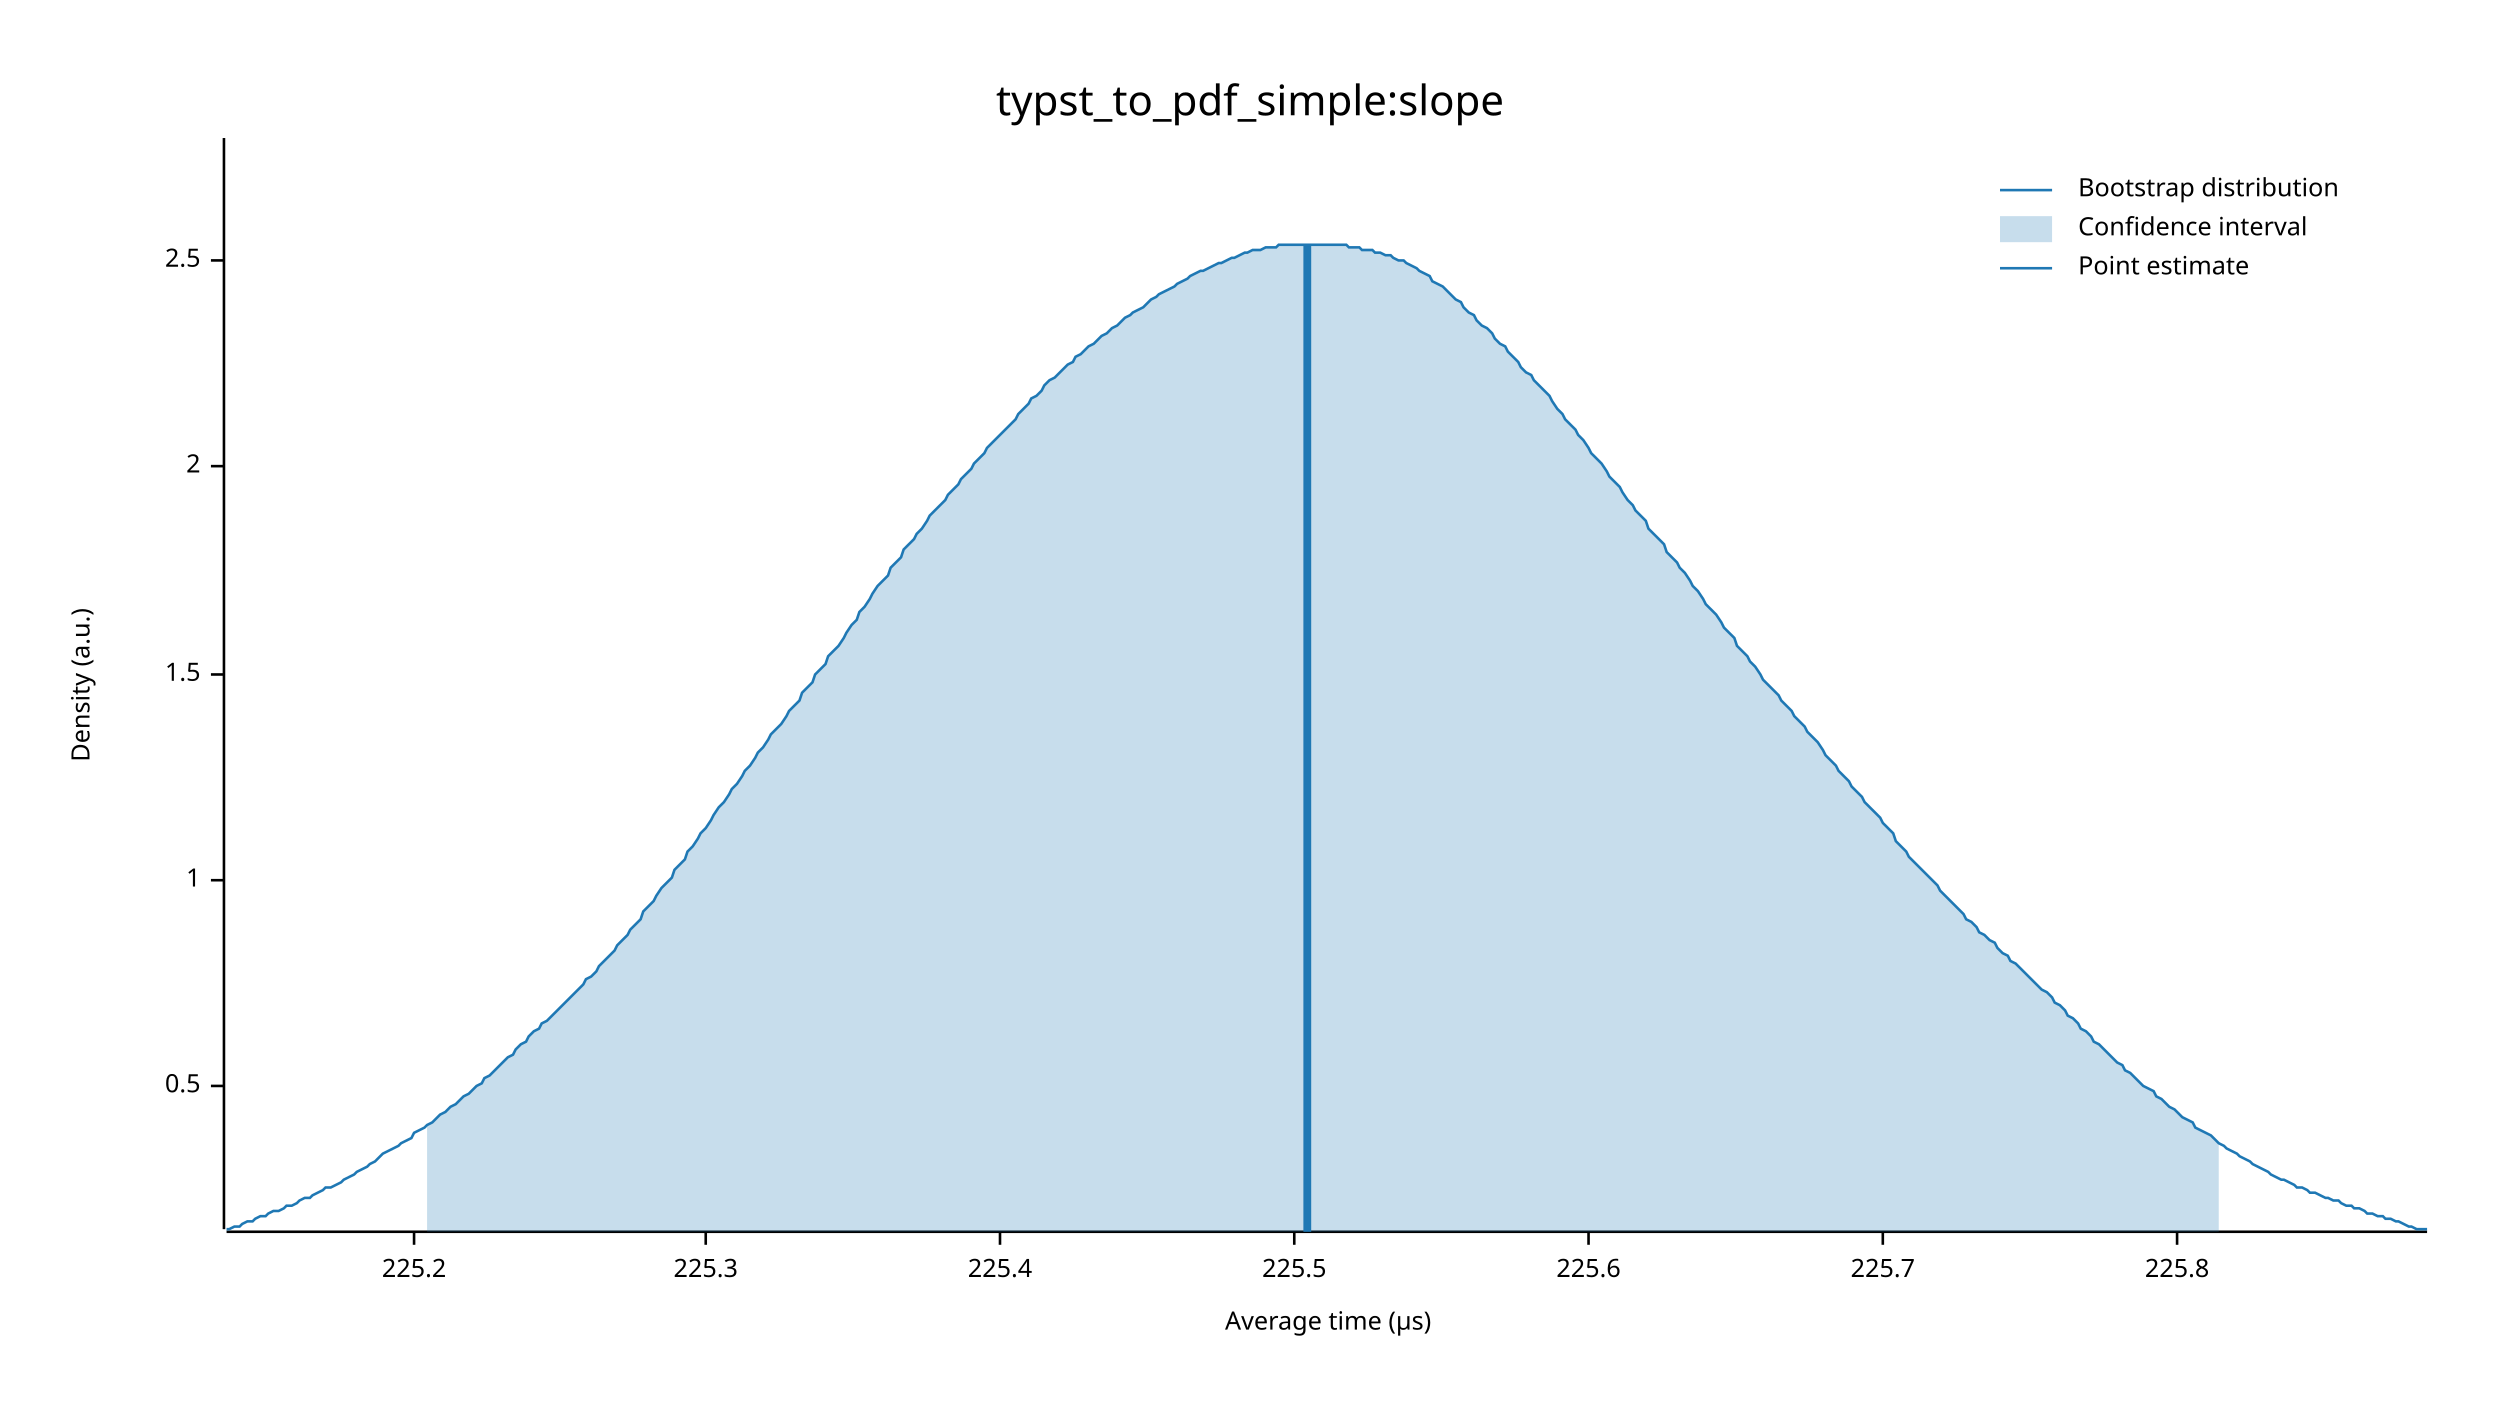
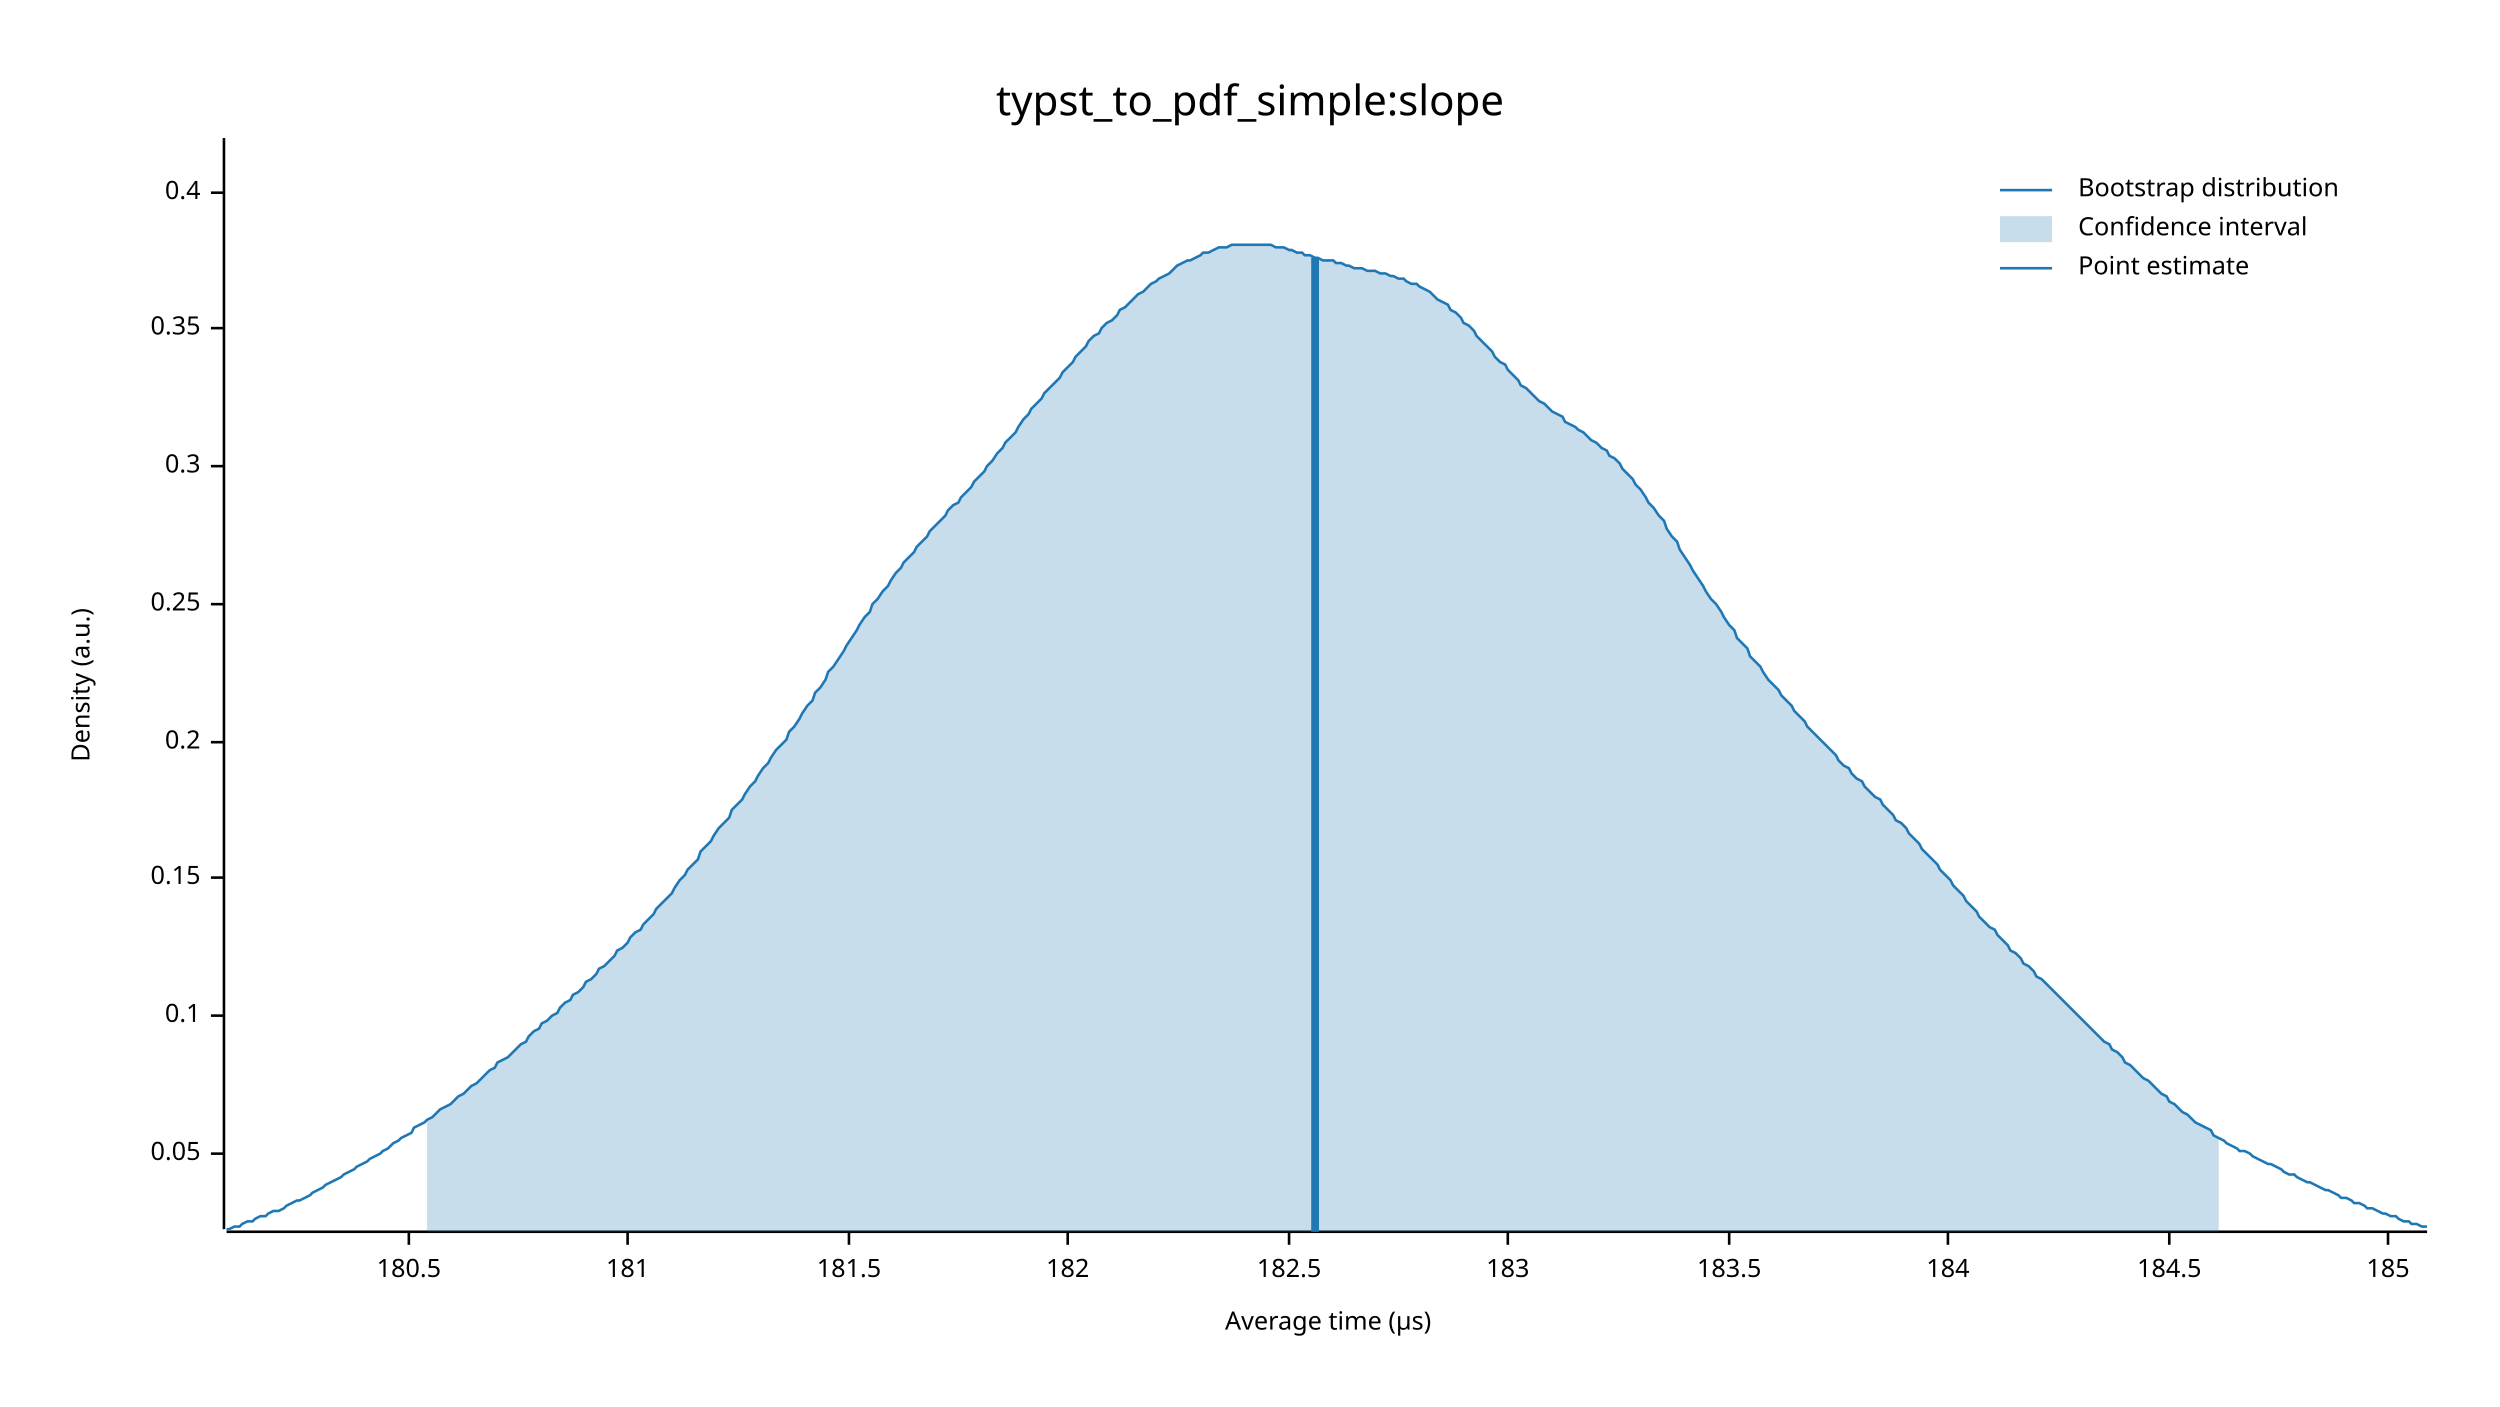
<svg xmlns="http://www.w3.org/2000/svg" width="960" height="540" viewBox="0 0 960 540">
  <text x="480" y="32" dy="0.76em" text-anchor="middle" font-family="sans-serif" font-size="16.129" opacity="1" fill="#000000">
typst_to_pdf_simple:slope
</text>
  <text x="27" y="263" dy="0.76em" text-anchor="middle" font-family="sans-serif" font-size="9.677" opacity="1" fill="#000000" transform="rotate(270, 27, 263)">
Density (a.u.)
</text>
  <text x="510" y="513" dy="-0.5ex" text-anchor="middle" font-family="sans-serif" font-size="9.677" opacity="1" fill="#000000">
Average time (µs)
</text>
  <polyline fill="none" opacity="1" stroke="#000000" stroke-width="1" points="86,53 86,472 " />
-   <text x="77" y="417" dy="0.5ex" text-anchor="end" font-family="sans-serif" font-size="9.677" opacity="1" fill="#000000">
- 0.5
+   <text x="77" y="443" dy="0.5ex" text-anchor="end" font-family="sans-serif" font-size="9.677" opacity="1" fill="#000000">
+ 0.05
</text>
-   <polyline fill="none" opacity="1" stroke="#000000" stroke-width="1" points="81,417 86,417 " />
-   <text x="77" y="338" dy="0.5ex" text-anchor="end" font-family="sans-serif" font-size="9.677" opacity="1" fill="#000000">
- 1
+   <polyline fill="none" opacity="1" stroke="#000000" stroke-width="1" points="81,443 86,443 " />
+   <text x="77" y="390" dy="0.5ex" text-anchor="end" font-family="sans-serif" font-size="9.677" opacity="1" fill="#000000">
+ 0.1
</text>
-   <polyline fill="none" opacity="1" stroke="#000000" stroke-width="1" points="81,338 86,338 " />
-   <text x="77" y="259" dy="0.5ex" text-anchor="end" font-family="sans-serif" font-size="9.677" opacity="1" fill="#000000">
- 1.5
+   <polyline fill="none" opacity="1" stroke="#000000" stroke-width="1" points="81,390 86,390 " />
+   <text x="77" y="337" dy="0.5ex" text-anchor="end" font-family="sans-serif" font-size="9.677" opacity="1" fill="#000000">
+ 0.15
</text>
-   <polyline fill="none" opacity="1" stroke="#000000" stroke-width="1" points="81,259 86,259 " />
+   <polyline fill="none" opacity="1" stroke="#000000" stroke-width="1" points="81,337 86,337 " />
+   <text x="77" y="285" dy="0.5ex" text-anchor="end" font-family="sans-serif" font-size="9.677" opacity="1" fill="#000000">
+ 0.2
+ </text>
+   <polyline fill="none" opacity="1" stroke="#000000" stroke-width="1" points="81,285 86,285 " />
+   <text x="77" y="232" dy="0.5ex" text-anchor="end" font-family="sans-serif" font-size="9.677" opacity="1" fill="#000000">
+ 0.25
+ </text>
+   <polyline fill="none" opacity="1" stroke="#000000" stroke-width="1" points="81,232 86,232 " />
  <text x="77" y="179" dy="0.5ex" text-anchor="end" font-family="sans-serif" font-size="9.677" opacity="1" fill="#000000">
- 2
+ 0.3
</text>
  <polyline fill="none" opacity="1" stroke="#000000" stroke-width="1" points="81,179 86,179 " />
-   <text x="77" y="100" dy="0.5ex" text-anchor="end" font-family="sans-serif" font-size="9.677" opacity="1" fill="#000000">
- 2.5
+   <text x="77" y="126" dy="0.5ex" text-anchor="end" font-family="sans-serif" font-size="9.677" opacity="1" fill="#000000">
+ 0.35
</text>
-   <polyline fill="none" opacity="1" stroke="#000000" stroke-width="1" points="81,100 86,100 " />
+   <polyline fill="none" opacity="1" stroke="#000000" stroke-width="1" points="81,126 86,126 " />
+   <text x="77" y="74" dy="0.5ex" text-anchor="end" font-family="sans-serif" font-size="9.677" opacity="1" fill="#000000">
+ 0.4
+ </text>
+   <polyline fill="none" opacity="1" stroke="#000000" stroke-width="1" points="81,74 86,74 " />
  <polyline fill="none" opacity="1" stroke="#000000" stroke-width="1" points="87,473 932,473 " />
-   <text x="159" y="483" dy="0.76em" text-anchor="middle" font-family="sans-serif" font-size="9.677" opacity="1" fill="#000000">
- 225.2
+   <text x="157" y="483" dy="0.76em" text-anchor="middle" font-family="sans-serif" font-size="9.677" opacity="1" fill="#000000">
+ 180.5
</text>
-   <polyline fill="none" opacity="1" stroke="#000000" stroke-width="1" points="159,473 159,478 " />
-   <text x="271" y="483" dy="0.76em" text-anchor="middle" font-family="sans-serif" font-size="9.677" opacity="1" fill="#000000">
- 225.3
+   <polyline fill="none" opacity="1" stroke="#000000" stroke-width="1" points="157,473 157,478 " />
+   <text x="241" y="483" dy="0.76em" text-anchor="middle" font-family="sans-serif" font-size="9.677" opacity="1" fill="#000000">
+ 181
</text>
-   <polyline fill="none" opacity="1" stroke="#000000" stroke-width="1" points="271,473 271,478 " />
-   <text x="384" y="483" dy="0.76em" text-anchor="middle" font-family="sans-serif" font-size="9.677" opacity="1" fill="#000000">
- 225.4
+   <polyline fill="none" opacity="1" stroke="#000000" stroke-width="1" points="241,473 241,478 " />
+   <text x="326" y="483" dy="0.76em" text-anchor="middle" font-family="sans-serif" font-size="9.677" opacity="1" fill="#000000">
+ 181.5
</text>
-   <polyline fill="none" opacity="1" stroke="#000000" stroke-width="1" points="384,473 384,478 " />
-   <text x="497" y="483" dy="0.76em" text-anchor="middle" font-family="sans-serif" font-size="9.677" opacity="1" fill="#000000">
- 225.5
+   <polyline fill="none" opacity="1" stroke="#000000" stroke-width="1" points="326,473 326,478 " />
+   <text x="410" y="483" dy="0.76em" text-anchor="middle" font-family="sans-serif" font-size="9.677" opacity="1" fill="#000000">
+ 182
</text>
-   <polyline fill="none" opacity="1" stroke="#000000" stroke-width="1" points="497,473 497,478 " />
-   <text x="610" y="483" dy="0.76em" text-anchor="middle" font-family="sans-serif" font-size="9.677" opacity="1" fill="#000000">
- 225.6
+   <polyline fill="none" opacity="1" stroke="#000000" stroke-width="1" points="410,473 410,478 " />
+   <text x="495" y="483" dy="0.76em" text-anchor="middle" font-family="sans-serif" font-size="9.677" opacity="1" fill="#000000">
+ 182.5
</text>
-   <polyline fill="none" opacity="1" stroke="#000000" stroke-width="1" points="610,473 610,478 " />
-   <text x="723" y="483" dy="0.76em" text-anchor="middle" font-family="sans-serif" font-size="9.677" opacity="1" fill="#000000">
- 225.7
+   <polyline fill="none" opacity="1" stroke="#000000" stroke-width="1" points="495,473 495,478 " />
+   <text x="579" y="483" dy="0.76em" text-anchor="middle" font-family="sans-serif" font-size="9.677" opacity="1" fill="#000000">
+ 183
</text>
-   <polyline fill="none" opacity="1" stroke="#000000" stroke-width="1" points="723,473 723,478 " />
-   <text x="836" y="483" dy="0.76em" text-anchor="middle" font-family="sans-serif" font-size="9.677" opacity="1" fill="#000000">
- 225.8
+   <polyline fill="none" opacity="1" stroke="#000000" stroke-width="1" points="579,473 579,478 " />
+   <text x="664" y="483" dy="0.76em" text-anchor="middle" font-family="sans-serif" font-size="9.677" opacity="1" fill="#000000">
+ 183.5
</text>
-   <polyline fill="none" opacity="1" stroke="#000000" stroke-width="1" points="836,473 836,478 " />
-   <polyline fill="none" opacity="1" stroke="#1F78B4" stroke-width="1" points="87,472 88,472 90,471 92,471 93,470 95,469 97,469 98,468 100,467 102,467 103,466 105,465 107,465 109,464 110,463 112,463 114,462 115,461 117,460 119,460 120,459 122,458 124,457 125,456 127,456 129,455 131,454 132,453 134,452 136,451 137,450 139,449 141,448 142,447 144,446 146,444 147,443 149,442 151,441 153,440 154,439 156,438 158,437 159,435 161,434 163,433 164,432 166,431 168,429 169,428 171,427 173,425 175,424 176,423 178,421 180,420 181,419 183,417 185,416 186,414 188,413 190,411 191,410 193,408 195,406 197,405 198,403 200,401 202,400 203,398 205,396 207,395 208,393 210,392 212,390 214,388 215,387 217,385 219,383 220,382 222,380 224,378 225,376 227,375 229,373 230,371 232,369 234,367 236,365 237,363 239,361 241,359 242,357 244,355 246,353 247,350 249,348 251,346 252,344 254,341 256,339 258,337 259,334 261,332 263,330 264,327 266,325 268,322 269,320 271,318 273,315 274,313 276,310 278,308 280,305 281,303 283,301 285,298 286,296 288,294 290,291 291,289 293,287 295,284 296,282 298,280 300,278 302,275 303,273 305,271 307,269 308,266 310,264 312,262 313,259 315,257 317,255 318,252 320,250 322,248 324,245 325,243 327,240 329,238 330,235 332,233 334,230 335,228 337,225 339,223 341,221 342,218 344,216 346,214 347,211 349,209 351,207 352,205 354,203 356,200 357,198 359,196 361,194 363,192 364,190 366,188 368,186 369,184 371,182 373,180 374,178 376,176 378,174 379,172 381,170 383,168 385,166 386,165 388,163 390,161 391,159 393,157 395,155 396,153 398,152 400,150 401,148 403,146 405,145 407,143 408,142 410,140 412,139 413,137 415,136 417,134 418,133 420,132 422,130 423,129 425,128 427,126 429,125 430,124 432,122 434,121 435,120 437,119 439,118 440,117 442,115 444,114 445,113 447,112 449,111 451,110 452,109 454,108 456,107 457,106 459,105 461,104 462,104 464,103 466,102 468,101 469,101 471,100 473,99 474,99 476,98 478,97 479,97 481,96 483,96 484,96 486,95 488,95 490,95 491,94 493,94 495,94 496,94 498,94 500,94 501,94 503,94 505,94 506,94 508,94 510,94 512,94 513,94 515,94 517,94 518,95 520,95 522,95 523,96 525,96 527,96 528,97 530,97 532,98 534,98 535,99 537,100 539,100 540,101 542,102 544,103 545,104 547,105 549,106 550,108 552,109 554,110 556,112 557,113 559,115 561,116 562,118 564,120 566,121 567,123 569,125 571,126 573,128 574,130 576,132 578,133 579,135 581,137 583,139 584,141 586,143 588,144 589,146 591,148 593,150 595,152 596,154 598,157 600,159 601,161 603,163 605,165 606,167 608,169 610,172 611,174 613,176 615,178 617,181 618,183 620,185 622,187 623,189 625,192 627,194 628,196 630,198 632,200 633,203 635,205 637,207 639,209 640,212 642,214 644,216 645,218 647,220 649,223 650,225 652,227 654,230 655,232 657,234 659,236 661,239 662,241 664,243 666,245 667,248 669,250 671,252 672,254 674,256 676,259 677,261 679,263 681,265 683,267 684,269 686,271 688,273 689,275 691,277 693,279 694,281 696,283 698,285 700,288 701,290 703,292 705,294 706,296 708,298 710,300 711,302 713,304 715,306 716,308 718,310 720,312 722,314 723,316 725,318 727,320 728,323 730,325 732,327 733,329 735,331 737,333 738,334 740,336 742,338 744,340 745,342 747,344 749,346 750,347 752,349 754,351 755,353 757,354 759,356 760,358 762,359 764,361 766,362 767,364 769,366 771,367 772,369 774,370 776,372 777,373 779,375 781,377 782,378 784,380 786,381 788,383 789,385 791,386 793,388 794,390 796,391 798,393 799,395 801,396 803,398 804,400 806,401 808,403 810,405 811,406 813,408 815,409 816,411 818,412 820,414 821,415 823,417 825,418 827,419 828,421 830,422 832,424 833,425 835,426 837,428 838,429 840,430 842,431 843,433 845,434 847,435 849,436 850,437 852,439 854,440 855,441 857,442 859,443 860,444 862,445 864,446 865,447 867,448 869,449 871,450 872,451 874,452 876,453 877,453 879,454 881,455 882,456 884,456 886,457 887,458 889,458 891,459 893,460 894,460 896,461 898,461 899,462 901,463 903,463 904,464 906,464 908,465 909,466 911,466 913,467 915,467 916,468 918,468 920,469 921,469 923,470 925,471 926,471 928,472 930,472 932,472 " />
-   <polygon opacity="0.25" fill="#1F78B4" points="164,432 166,431 168,429 169,428 171,427 173,425 175,424 176,423 178,421 180,420 181,419 183,417 185,416 186,414 188,413 190,411 191,410 193,408 195,406 197,405 198,403 200,401 202,400 203,398 205,396 207,395 208,393 210,392 212,390 214,388 215,387 217,385 219,383 220,382 222,380 224,378 225,376 227,375 229,373 230,371 232,369 234,367 236,365 237,363 239,361 241,359 242,357 244,355 246,353 247,350 249,348 251,346 252,344 254,341 256,339 258,337 259,334 261,332 263,330 264,327 266,325 268,322 269,320 271,318 273,315 274,313 276,310 278,308 280,305 281,303 283,301 285,298 286,296 288,294 290,291 291,289 293,287 295,284 296,282 298,280 300,278 302,275 303,273 305,271 307,269 308,266 310,264 312,262 313,259 315,257 317,255 318,252 320,250 322,248 324,245 325,243 327,240 329,238 330,235 332,233 334,230 335,228 337,225 339,223 341,221 342,218 344,216 346,214 347,211 349,209 351,207 352,205 354,203 356,200 357,198 359,196 361,194 363,192 364,190 366,188 368,186 369,184 371,182 373,180 374,178 376,176 378,174 379,172 381,170 383,168 385,166 386,165 388,163 390,161 391,159 393,157 395,155 396,153 398,152 400,150 401,148 403,146 405,145 407,143 408,142 410,140 412,139 413,137 415,136 417,134 418,133 420,132 422,130 423,129 425,128 427,126 429,125 430,124 432,122 434,121 435,120 437,119 439,118 440,117 442,115 444,114 445,113 447,112 449,111 451,110 452,109 454,108 456,107 457,106 459,105 461,104 462,104 464,103 466,102 468,101 469,101 471,100 473,99 474,99 476,98 478,97 479,97 481,96 483,96 484,96 486,95 488,95 490,95 491,94 493,94 495,94 496,94 498,94 500,94 501,94 503,94 505,94 506,94 508,94 510,94 512,94 513,94 515,94 517,94 518,95 520,95 522,95 523,96 525,96 527,96 528,97 530,97 532,98 534,98 535,99 537,100 539,100 540,101 542,102 544,103 545,104 547,105 549,106 550,108 552,109 554,110 556,112 557,113 559,115 561,116 562,118 564,120 566,121 567,123 569,125 571,126 573,128 574,130 576,132 578,133 579,135 581,137 583,139 584,141 586,143 588,144 589,146 591,148 593,150 595,152 596,154 598,157 600,159 601,161 603,163 605,165 606,167 608,169 610,172 611,174 613,176 615,178 617,181 618,183 620,185 622,187 623,189 625,192 627,194 628,196 630,198 632,200 633,203 635,205 637,207 639,209 640,212 642,214 644,216 645,218 647,220 649,223 650,225 652,227 654,230 655,232 657,234 659,236 661,239 662,241 664,243 666,245 667,248 669,250 671,252 672,254 674,256 676,259 677,261 679,263 681,265 683,267 684,269 686,271 688,273 689,275 691,277 693,279 694,281 696,283 698,285 700,288 701,290 703,292 705,294 706,296 708,298 710,300 711,302 713,304 715,306 716,308 718,310 720,312 722,314 723,316 725,318 727,320 728,323 730,325 732,327 733,329 735,331 737,333 738,334 740,336 742,338 744,340 745,342 747,344 749,346 750,347 752,349 754,351 755,353 757,354 759,356 760,358 762,359 764,361 766,362 767,364 769,366 771,367 772,369 774,370 776,372 777,373 779,375 781,377 782,378 784,380 786,381 788,383 789,385 791,386 793,388 794,390 796,391 798,393 799,395 801,396 803,398 804,400 806,401 808,403 810,405 811,406 813,408 815,409 816,411 818,412 820,414 821,415 823,417 825,418 827,419 828,421 830,422 832,424 833,425 835,426 837,428 838,429 840,430 842,431 843,433 845,434 847,435 849,436 850,437 852,439 852,473 164,473 " />
-   <polyline fill="none" opacity="1" stroke="#1F78B4" stroke-width="3" points="502,473 502,94 " />
+   <polyline fill="none" opacity="1" stroke="#000000" stroke-width="1" points="664,473 664,478 " />
+   <text x="748" y="483" dy="0.76em" text-anchor="middle" font-family="sans-serif" font-size="9.677" opacity="1" fill="#000000">
+ 184
+ </text>
+   <polyline fill="none" opacity="1" stroke="#000000" stroke-width="1" points="748,473 748,478 " />
+   <text x="833" y="483" dy="0.76em" text-anchor="middle" font-family="sans-serif" font-size="9.677" opacity="1" fill="#000000">
+ 184.5
+ </text>
+   <polyline fill="none" opacity="1" stroke="#000000" stroke-width="1" points="833,473 833,478 " />
+   <text x="917" y="483" dy="0.76em" text-anchor="middle" font-family="sans-serif" font-size="9.677" opacity="1" fill="#000000">
+ 185
+ </text>
+   <polyline fill="none" opacity="1" stroke="#000000" stroke-width="1" points="917,473 917,478 " />
+   <polyline fill="none" opacity="1" stroke="#1F78B4" stroke-width="1" points="87,472 88,472 90,471 92,471 93,470 95,469 97,469 98,468 100,467 102,467 103,466 105,465 107,465 109,464 110,463 112,462 114,461 115,461 117,460 119,459 120,458 122,457 124,456 125,455 127,454 129,453 131,452 132,451 134,450 136,449 137,448 139,447 141,446 142,445 144,444 146,443 147,442 149,441 151,439 153,438 154,437 156,436 158,435 159,433 161,432 163,431 164,430 166,429 168,427 169,426 171,425 173,424 175,422 176,421 178,420 180,418 181,417 183,416 185,414 186,413 188,411 190,410 191,408 193,407 195,406 197,404 198,403 200,401 202,400 203,398 205,396 207,395 208,393 210,392 212,390 214,389 215,387 217,385 219,384 220,382 222,381 224,379 225,377 227,376 229,374 230,372 232,371 234,369 236,367 237,365 239,364 241,362 242,360 244,358 246,357 247,355 249,353 251,351 252,349 254,347 256,345 258,343 259,341 261,338 263,336 264,334 266,332 268,330 269,327 271,325 273,323 274,321 276,318 278,316 280,314 281,311 283,309 285,307 286,305 288,302 290,300 291,298 293,295 295,293 296,291 298,288 300,286 302,284 303,281 305,279 307,276 308,274 310,271 312,269 313,266 315,264 317,261 318,258 320,256 322,253 324,250 325,248 327,245 329,242 330,240 332,237 334,235 335,232 337,230 339,227 341,225 342,223 344,220 346,218 347,216 349,214 351,212 352,210 354,208 356,206 357,204 359,202 361,200 363,198 364,196 366,194 368,193 369,191 371,189 373,187 374,185 376,183 378,181 379,179 381,177 383,174 385,172 386,170 388,168 390,166 391,164 393,161 395,159 396,157 398,155 400,153 401,151 403,149 405,147 407,145 408,143 410,141 412,139 413,137 415,135 417,133 418,131 420,129 422,128 423,126 425,124 427,123 429,121 430,119 432,118 434,116 435,115 437,113 439,112 440,111 442,109 444,108 445,107 447,106 449,105 451,103 452,102 454,101 456,100 457,100 459,99 461,98 462,97 464,97 466,96 468,95 469,95 471,95 473,94 474,94 476,94 478,94 479,94 481,94 483,94 484,94 486,94 488,94 490,95 491,95 493,95 495,96 496,96 498,97 500,97 501,98 503,98 505,99 506,99 508,100 510,100 512,100 513,101 515,101 517,102 518,102 520,103 522,103 523,103 525,104 527,104 528,104 530,105 532,105 534,106 535,106 537,107 539,107 540,108 542,109 544,109 545,110 547,111 549,112 550,113 552,115 554,116 556,117 557,119 559,120 561,122 562,124 564,125 566,127 567,129 569,131 571,133 573,135 574,137 576,139 578,140 579,142 581,144 583,146 584,148 586,149 588,151 589,152 591,154 593,155 595,157 596,158 598,159 600,160 601,162 603,163 605,164 606,165 608,166 610,168 611,169 613,170 615,172 617,173 618,175 620,176 622,178 623,180 625,182 627,184 628,186 630,188 632,191 633,193 635,195 637,198 639,200 640,203 642,206 644,208 645,211 647,214 649,217 650,219 652,222 654,225 655,227 657,230 659,232 661,235 662,237 664,240 666,242 667,245 669,247 671,249 672,252 674,254 676,256 677,258 679,261 681,263 683,265 684,267 686,269 688,271 689,273 691,275 693,277 694,279 696,281 698,283 700,285 701,286 703,288 705,290 706,292 708,294 710,295 711,297 713,299 715,300 716,302 718,304 720,306 722,307 723,309 725,311 727,313 728,315 730,316 732,318 733,320 735,322 737,324 738,326 740,328 742,330 744,332 745,334 747,336 749,338 750,340 752,342 754,344 755,346 757,348 759,350 760,352 762,354 764,356 766,357 767,359 769,361 771,363 772,365 774,366 776,368 777,370 779,371 781,373 782,375 784,376 786,378 788,380 789,381 791,383 793,385 794,386 796,388 798,390 799,391 801,393 803,395 804,396 806,398 808,400 810,401 811,403 813,404 815,406 816,408 818,409 820,411 821,412 823,414 825,415 827,417 828,418 830,420 832,421 833,423 835,424 837,426 838,427 840,428 842,430 843,431 845,432 847,433 849,434 850,436 852,437 854,438 855,439 857,440 859,441 860,442 862,442 864,443 865,444 867,445 869,446 871,447 872,447 874,448 876,449 877,450 879,451 881,451 882,452 884,453 886,454 887,454 889,455 891,456 893,457 894,457 896,458 898,459 899,460 901,460 903,461 904,462 906,462 908,463 909,464 911,464 913,465 915,466 916,466 918,467 920,467 921,468 923,469 925,469 926,470 928,470 930,471 932,471 " />
+   <polygon opacity="0.25" fill="#1F78B4" points="164,430 166,429 168,427 169,426 171,425 173,424 175,422 176,421 178,420 180,418 181,417 183,416 185,414 186,413 188,411 190,410 191,408 193,407 195,406 197,404 198,403 200,401 202,400 203,398 205,396 207,395 208,393 210,392 212,390 214,389 215,387 217,385 219,384 220,382 222,381 224,379 225,377 227,376 229,374 230,372 232,371 234,369 236,367 237,365 239,364 241,362 242,360 244,358 246,357 247,355 249,353 251,351 252,349 254,347 256,345 258,343 259,341 261,338 263,336 264,334 266,332 268,330 269,327 271,325 273,323 274,321 276,318 278,316 280,314 281,311 283,309 285,307 286,305 288,302 290,300 291,298 293,295 295,293 296,291 298,288 300,286 302,284 303,281 305,279 307,276 308,274 310,271 312,269 313,266 315,264 317,261 318,258 320,256 322,253 324,250 325,248 327,245 329,242 330,240 332,237 334,235 335,232 337,230 339,227 341,225 342,223 344,220 346,218 347,216 349,214 351,212 352,210 354,208 356,206 357,204 359,202 361,200 363,198 364,196 366,194 368,193 369,191 371,189 373,187 374,185 376,183 378,181 379,179 381,177 383,174 385,172 386,170 388,168 390,166 391,164 393,161 395,159 396,157 398,155 400,153 401,151 403,149 405,147 407,145 408,143 410,141 412,139 413,137 415,135 417,133 418,131 420,129 422,128 423,126 425,124 427,123 429,121 430,119 432,118 434,116 435,115 437,113 439,112 440,111 442,109 444,108 445,107 447,106 449,105 451,103 452,102 454,101 456,100 457,100 459,99 461,98 462,97 464,97 466,96 468,95 469,95 471,95 473,94 474,94 476,94 478,94 479,94 481,94 483,94 484,94 486,94 488,94 490,95 491,95 493,95 495,96 496,96 498,97 500,97 501,98 503,98 505,99 506,99 508,100 510,100 512,100 513,101 515,101 517,102 518,102 520,103 522,103 523,103 525,104 527,104 528,104 530,105 532,105 534,106 535,106 537,107 539,107 540,108 542,109 544,109 545,110 547,111 549,112 550,113 552,115 554,116 556,117 557,119 559,120 561,122 562,124 564,125 566,127 567,129 569,131 571,133 573,135 574,137 576,139 578,140 579,142 581,144 583,146 584,148 586,149 588,151 589,152 591,154 593,155 595,157 596,158 598,159 600,160 601,162 603,163 605,164 606,165 608,166 610,168 611,169 613,170 615,172 617,173 618,175 620,176 622,178 623,180 625,182 627,184 628,186 630,188 632,191 633,193 635,195 637,198 639,200 640,203 642,206 644,208 645,211 647,214 649,217 650,219 652,222 654,225 655,227 657,230 659,232 661,235 662,237 664,240 666,242 667,245 669,247 671,249 672,252 674,254 676,256 677,258 679,261 681,263 683,265 684,267 686,269 688,271 689,273 691,275 693,277 694,279 696,281 698,283 700,285 701,286 703,288 705,290 706,292 708,294 710,295 711,297 713,299 715,300 716,302 718,304 720,306 722,307 723,309 725,311 727,313 728,315 730,316 732,318 733,320 735,322 737,324 738,326 740,328 742,330 744,332 745,334 747,336 749,338 750,340 752,342 754,344 755,346 757,348 759,350 760,352 762,354 764,356 766,357 767,359 769,361 771,363 772,365 774,366 776,368 777,370 779,371 781,373 782,375 784,376 786,378 788,380 789,381 791,383 793,385 794,386 796,388 798,390 799,391 801,393 803,395 804,396 806,398 808,400 810,401 811,403 813,404 815,406 816,408 818,409 820,411 821,412 823,414 825,415 827,417 828,418 830,420 832,421 833,423 835,424 837,426 838,427 840,428 842,430 843,431 845,432 847,433 849,434 850,436 852,437 852,473 164,473 " />
+   <polyline fill="none" opacity="1" stroke="#1F78B4" stroke-width="3" points="505,473 505,99 " />
  <text x="798" y="68" dy="0.76em" text-anchor="start" font-family="sans-serif" font-size="9.677" opacity="1" fill="#000000">
Bootstrap distribution
</text>
  <text x="798" y="83" dy="0.76em" text-anchor="start" font-family="sans-serif" font-size="9.677" opacity="1" fill="#000000">
Confidence interval
</text>
  <text x="798" y="98" dy="0.76em" text-anchor="start" font-family="sans-serif" font-size="9.677" opacity="1" fill="#000000">
Point estimate
</text>
  <polyline fill="none" opacity="1" stroke="#1F78B4" stroke-width="1" points="768,73 788,73 " />
  <rect x="768" y="83" width="20" height="10" opacity="0.25" fill="#1F78B4" stroke="none" />
  <polyline fill="none" opacity="1" stroke="#1F78B4" stroke-width="1" points="768,103 788,103 " />
</svg>
